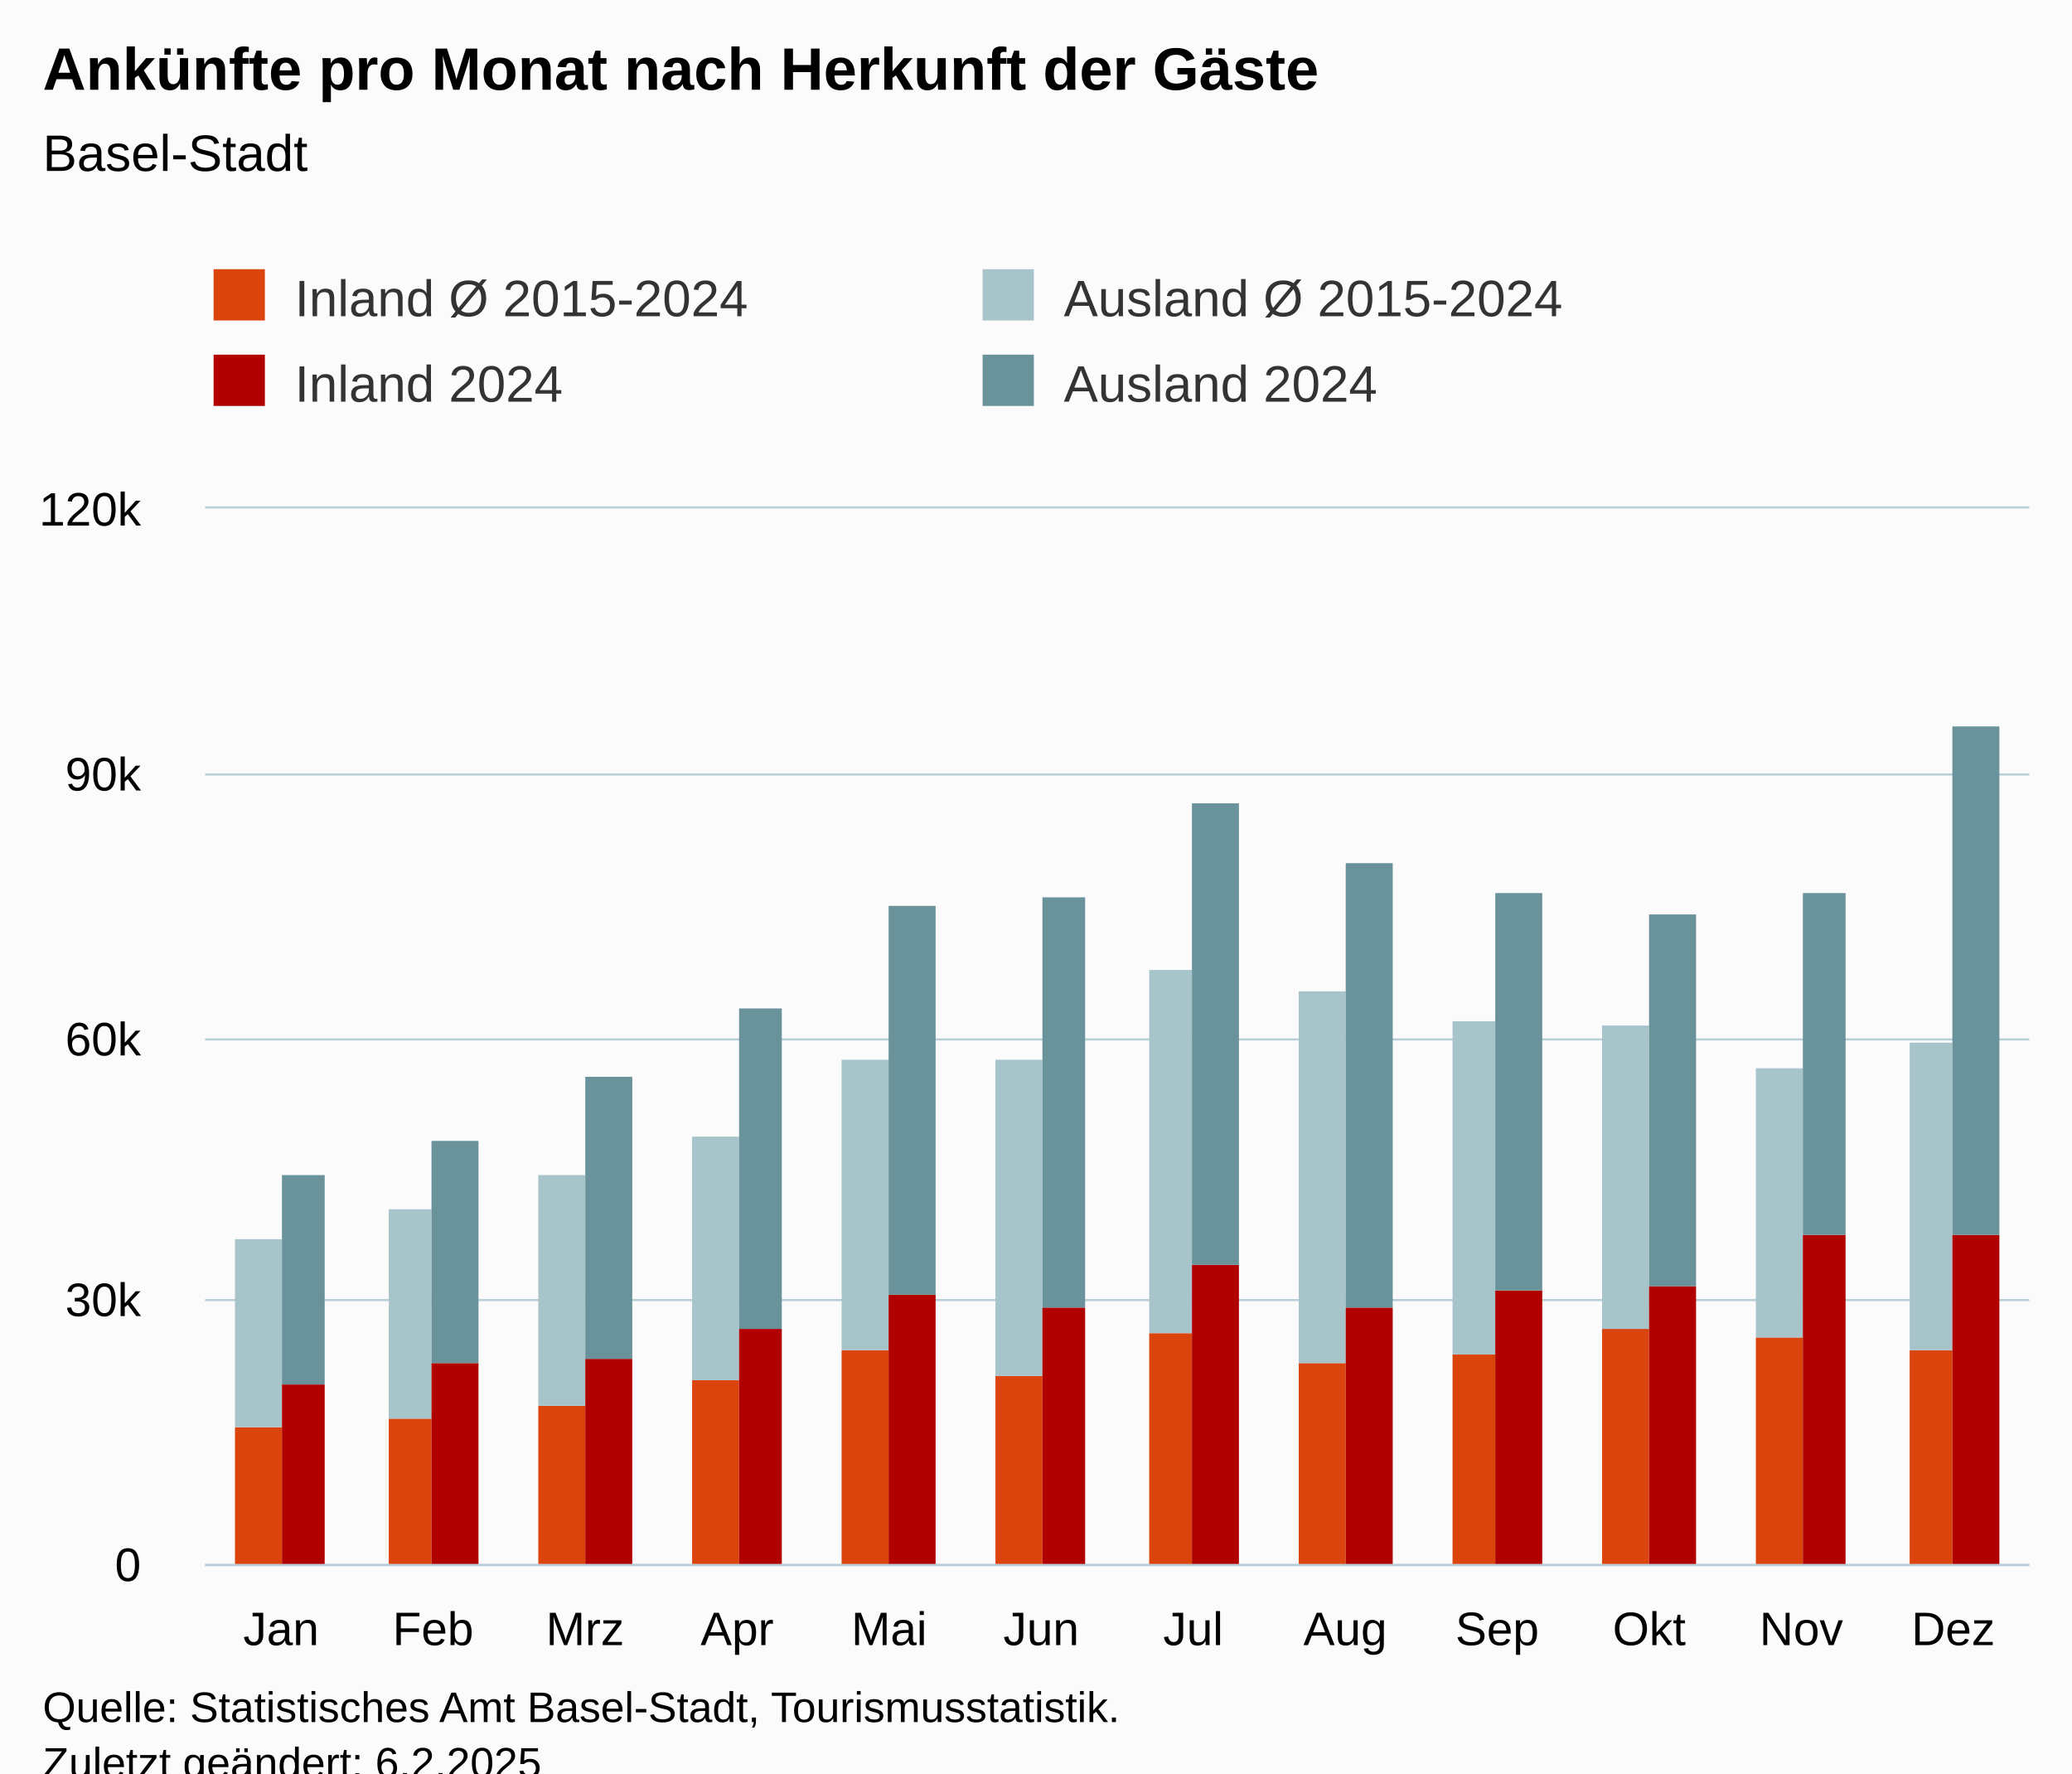
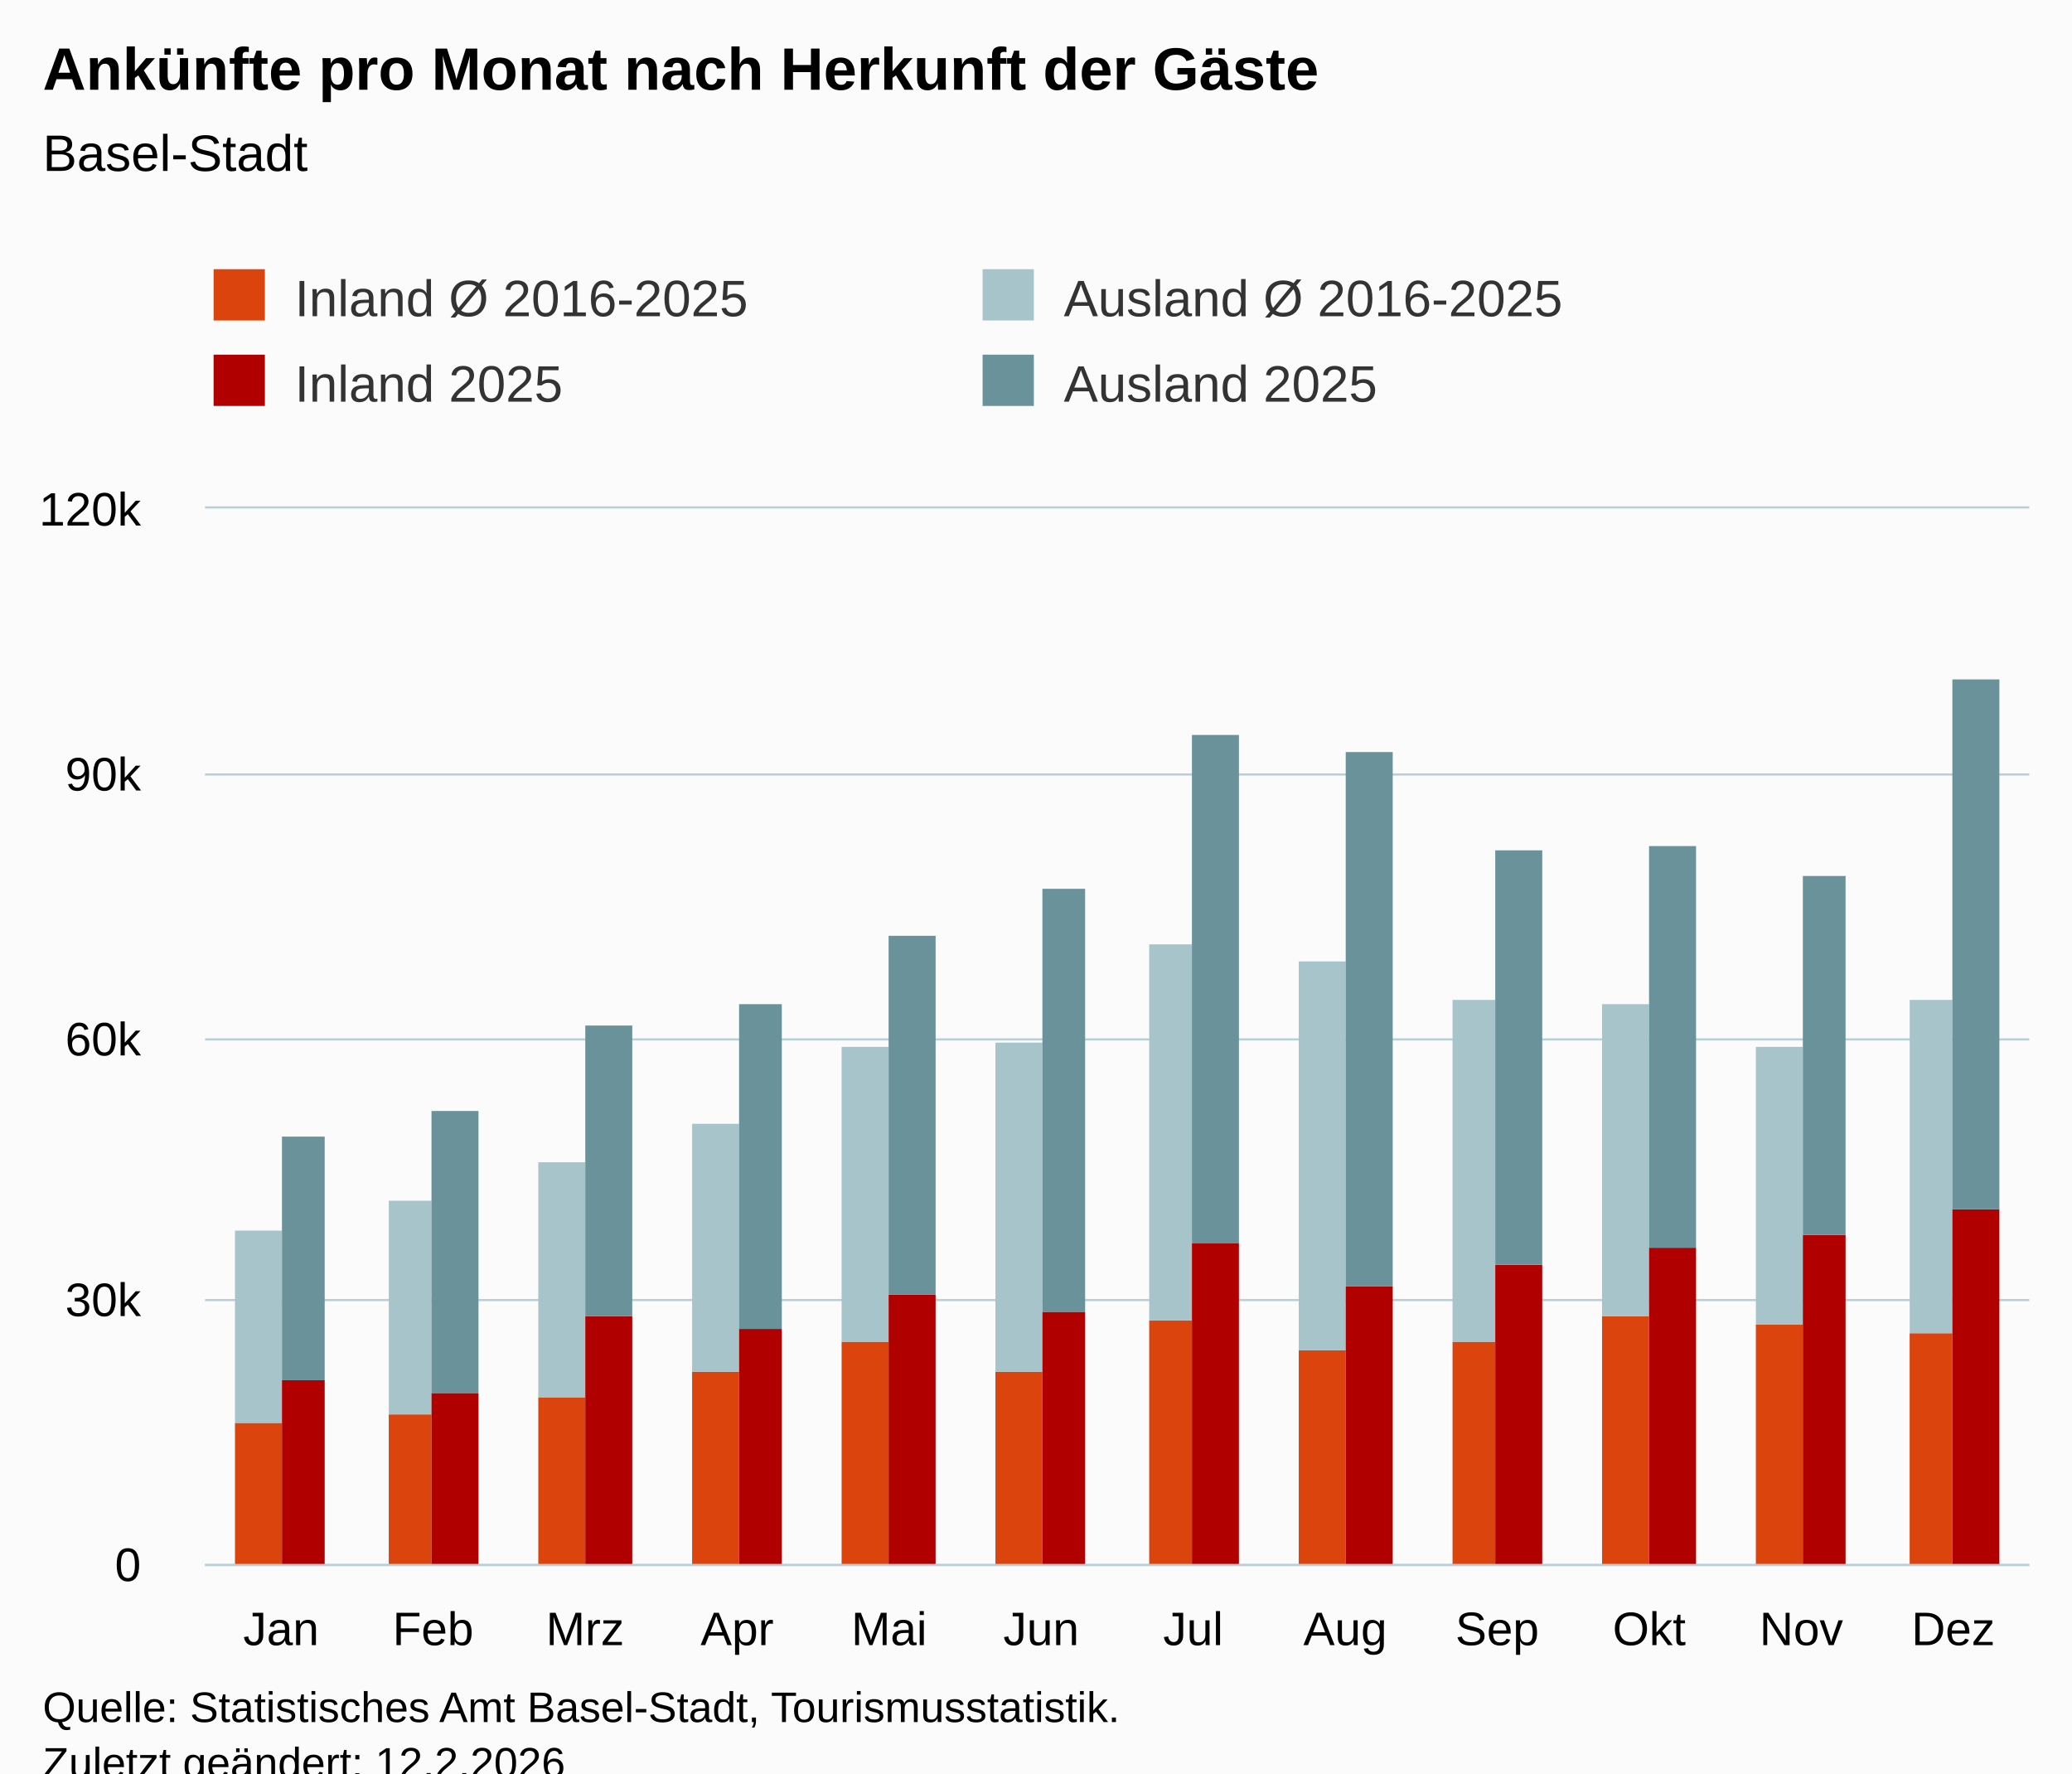
<svg xmlns="http://www.w3.org/2000/svg" version="1.1" class="highcharts-root" style="font-family:Arial;font-size:12px;" viewBox="0 0 485 415">
  <defs>
-     <clipPath id="highcharts-7murff0-55-">
+     <clipPath id="highcharts-umlhtcs-55-">
      <rect x="0" y="0" width="427" height="247" fill="none" />
    </clipPath>
-     <clipPath id="highcharts-7murff0-68-">
+     <clipPath id="highcharts-umlhtcs-68-">
      <rect x="0" y="0" width="427" height="247" fill="none" />
    </clipPath>
-     <clipPath id="highcharts-7murff0-105-">
+     <clipPath id="highcharts-umlhtcs-105-">
      <rect x="48" y="119" width="427" height="247" fill="none" />
    </clipPath>
  </defs>
  <rect fill="#fbfbfb" class="highcharts-background" x="0" y="0" width="485" height="428" rx="0" ry="0" />
  <rect fill="none" class="highcharts-plot-background" x="48" y="119" width="427" height="247" />
  <g class="highcharts-pane-group" data-z-index="0" />
  <g class="highcharts-grid highcharts-xaxis-grid" data-z-index="1">
    <path fill="none" data-z-index="1" class="highcharts-grid-line" d="M 83.5 119 L 83.5 366" opacity="1" />
    <path fill="none" data-z-index="1" class="highcharts-grid-line" d="M 118.5 119 L 118.5 366" opacity="1" />
    <path fill="none" data-z-index="1" class="highcharts-grid-line" d="M 154.5 119 L 154.5 366" opacity="1" />
    <path fill="none" data-z-index="1" class="highcharts-grid-line" d="M 189.5 119 L 189.5 366" opacity="1" />
    <path fill="none" data-z-index="1" class="highcharts-grid-line" d="M 225.5 119 L 225.5 366" opacity="1" />
    <path fill="none" data-z-index="1" class="highcharts-grid-line" d="M 261.5 119 L 261.5 366" opacity="1" />
    <path fill="none" data-z-index="1" class="highcharts-grid-line" d="M 296.5 119 L 296.5 366" opacity="1" />
    <path fill="none" data-z-index="1" class="highcharts-grid-line" d="M 332.5 119 L 332.5 366" opacity="1" />
    <path fill="none" data-z-index="1" class="highcharts-grid-line" d="M 367.5 119 L 367.5 366" opacity="1" />
    <path fill="none" data-z-index="1" class="highcharts-grid-line" d="M 403.5 119 L 403.5 366" opacity="1" />
    <path fill="none" data-z-index="1" class="highcharts-grid-line" d="M 438.5 119 L 438.5 366" opacity="1" />
    <path fill="none" data-z-index="1" class="highcharts-grid-line" d="M 474.5 119 L 474.5 366" opacity="1" />
    <path fill="none" data-z-index="1" class="highcharts-grid-line" d="M 47.5 119 L 47.5 366" opacity="1" />
  </g>
  <g class="highcharts-grid highcharts-yaxis-grid" data-z-index="1">
    <path fill="none" stroke="#B9CFD7" stroke-width="0.5" data-z-index="1" class="highcharts-grid-line" d="M 48 366.25 L 475 366.25" opacity="1" />
    <path fill="none" stroke="#B9CFD7" stroke-width="0.5" data-z-index="1" class="highcharts-grid-line" d="M 48 304.25 L 475 304.25" opacity="1" />
    <path fill="none" stroke="#B9CFD7" stroke-width="0.5" data-z-index="1" class="highcharts-grid-line" d="M 48 243.25 L 475 243.25" opacity="1" />
    <path fill="none" stroke="#B9CFD7" stroke-width="0.5" data-z-index="1" class="highcharts-grid-line" d="M 48 181.25 L 475 181.25" opacity="1" />
    <path fill="none" stroke="#B9CFD7" stroke-width="0.5" data-z-index="1" class="highcharts-grid-line" d="M 48 118.75 L 475 118.75" opacity="1" />
  </g>
  <rect fill="none" class="highcharts-plot-border" data-z-index="1" x="48" y="119" width="427" height="247" />
  <g class="highcharts-axis highcharts-xaxis" data-z-index="2">
    <path fill="none" class="highcharts-axis-line" stroke="#B9CFD7" stroke-width="0.5" data-z-index="7" d="M 48 366.25 L 475 366.25" />
  </g>
  <g class="highcharts-axis highcharts-yaxis" data-z-index="2">
    <path fill="none" class="highcharts-axis-line" data-z-index="7" d="M 48 119 L 48 366" />
  </g>
  <g class="highcharts-series-group" data-z-index="3">
-     <g class="highcharts-series highcharts-series-0 highcharts-column-series" data-z-index="0.1" opacity="1" transform="translate(48,119) scale(1 1)" clip-path="url(#highcharts-7murff0-68-)">
-       <rect x="7" y="215" width="11" height="33" fill="rgb(220, 68, 14)" opacity="1" class="highcharts-point" />
-       <rect x="43" y="213" width="10" height="35" fill="rgb(220, 68, 14)" opacity="1" class="highcharts-point" />
-       <rect x="78" y="210" width="11" height="38" fill="rgb(220, 68, 14)" opacity="1" class="highcharts-point" />
-       <rect x="114" y="204" width="11" height="44" fill="rgb(220, 68, 14)" opacity="1" class="highcharts-point" />
-       <rect x="149" y="197" width="11" height="51" fill="rgb(220, 68, 14)" opacity="1" class="highcharts-point" />
-       <rect x="185" y="203" width="11" height="45" fill="rgb(220, 68, 14)" opacity="1" class="highcharts-point" />
-       <rect x="221" y="193" width="10" height="55" fill="rgb(220, 68, 14)" opacity="1" class="highcharts-point" />
-       <rect x="256" y="200" width="11" height="48" fill="rgb(220, 68, 14)" opacity="1" class="highcharts-point" />
-       <rect x="292" y="198" width="10" height="50" fill="rgb(220, 68, 14)" opacity="1" class="highcharts-point" />
-       <rect x="327" y="192" width="11" height="56" fill="rgb(220, 68, 14)" opacity="1" class="highcharts-point" />
-       <rect x="363" y="194" width="11" height="54" fill="rgb(220, 68, 14)" opacity="1" class="highcharts-point" />
-       <rect x="399" y="197" width="10" height="51" fill="rgb(220, 68, 14)" opacity="1" class="highcharts-point" />
+     <g class="highcharts-series highcharts-series-0 highcharts-column-series" data-z-index="0.1" opacity="1" transform="translate(48,119) scale(1 1)" clip-path="url(#highcharts-umlhtcs-68-)">
+       <rect x="7" y="214" width="11" height="34" fill="rgb(220, 68, 14)" opacity="1" class="highcharts-point" />
+       <rect x="43" y="212" width="10" height="36" fill="rgb(220, 68, 14)" opacity="1" class="highcharts-point" />
+       <rect x="78" y="208" width="11" height="40" fill="rgb(220, 68, 14)" opacity="1" class="highcharts-point" />
+       <rect x="114" y="202" width="11" height="46" fill="rgb(220, 68, 14)" opacity="1" class="highcharts-point" />
+       <rect x="149" y="195" width="11" height="53" fill="rgb(220, 68, 14)" opacity="1" class="highcharts-point" />
+       <rect x="185" y="202" width="11" height="46" fill="rgb(220, 68, 14)" opacity="1" class="highcharts-point" />
+       <rect x="221" y="190" width="10" height="58" fill="rgb(220, 68, 14)" opacity="1" class="highcharts-point" />
+       <rect x="256" y="197" width="11" height="51" fill="rgb(220, 68, 14)" opacity="1" class="highcharts-point" />
+       <rect x="292" y="195" width="10" height="53" fill="rgb(220, 68, 14)" opacity="1" class="highcharts-point" />
+       <rect x="327" y="189" width="11" height="59" fill="rgb(220, 68, 14)" opacity="1" class="highcharts-point" />
+       <rect x="363" y="191" width="11" height="57" fill="rgb(220, 68, 14)" opacity="1" class="highcharts-point" />
+       <rect x="399" y="193" width="10" height="55" fill="rgb(220, 68, 14)" opacity="1" class="highcharts-point" />
    </g>
    <g class="highcharts-markers highcharts-series-0 highcharts-column-series" data-z-index="0.1" opacity="1" transform="translate(48,119) scale(1 1)" clip-path="none" />
-     <g class="highcharts-series highcharts-series-1 highcharts-column-series" data-z-index="0.1" opacity="1" transform="translate(48,119) scale(1 1)" clip-path="url(#highcharts-7murff0-68-)">
-       <rect x="7" y="171" width="11" height="44" fill="rgb(168, 196, 203)" opacity="1" class="highcharts-point" />
-       <rect x="43" y="164" width="10" height="49" fill="rgb(168, 196, 203)" opacity="1" class="highcharts-point" />
-       <rect x="78" y="156" width="11" height="54" fill="rgb(168, 196, 203)" opacity="1" class="highcharts-point" />
-       <rect x="114" y="147" width="11" height="57" fill="rgb(168, 196, 203)" opacity="1" class="highcharts-point" />
-       <rect x="149" y="129" width="11" height="68" fill="rgb(168, 196, 203)" opacity="1" class="highcharts-point" />
-       <rect x="185" y="129" width="11" height="74" fill="rgb(168, 196, 203)" opacity="1" class="highcharts-point" />
-       <rect x="221" y="108" width="10" height="85" fill="rgb(168, 196, 203)" opacity="1" class="highcharts-point" />
-       <rect x="256" y="113" width="11" height="87" fill="rgb(168, 196, 203)" opacity="1" class="highcharts-point" />
-       <rect x="292" y="120" width="10" height="78" fill="rgb(168, 196, 203)" opacity="1" class="highcharts-point" />
-       <rect x="327" y="121" width="11" height="71" fill="rgb(168, 196, 203)" opacity="1" class="highcharts-point" />
-       <rect x="363" y="131" width="11" height="63" fill="rgb(168, 196, 203)" opacity="1" class="highcharts-point" />
-       <rect x="399" y="125" width="10" height="72" fill="rgb(168, 196, 203)" opacity="1" class="highcharts-point" />
+     <g class="highcharts-series highcharts-series-1 highcharts-column-series" data-z-index="0.1" opacity="1" transform="translate(48,119) scale(1 1)" clip-path="url(#highcharts-umlhtcs-68-)">
+       <rect x="7" y="169" width="11" height="45" fill="rgb(168, 196, 203)" opacity="1" class="highcharts-point" />
+       <rect x="43" y="162" width="10" height="50" fill="rgb(168, 196, 203)" opacity="1" class="highcharts-point" />
+       <rect x="78" y="153" width="11" height="55" fill="rgb(168, 196, 203)" opacity="1" class="highcharts-point" />
+       <rect x="114" y="144" width="11" height="58" fill="rgb(168, 196, 203)" opacity="1" class="highcharts-point" />
+       <rect x="149" y="126" width="11" height="69" fill="rgb(168, 196, 203)" opacity="1" class="highcharts-point" />
+       <rect x="185" y="125" width="11" height="77" fill="rgb(168, 196, 203)" opacity="1" class="highcharts-point" />
+       <rect x="221" y="102" width="10" height="88" fill="rgb(168, 196, 203)" opacity="1" class="highcharts-point" />
+       <rect x="256" y="106" width="11" height="91" fill="rgb(168, 196, 203)" opacity="1" class="highcharts-point" />
+       <rect x="292" y="115" width="10" height="80" fill="rgb(168, 196, 203)" opacity="1" class="highcharts-point" />
+       <rect x="327" y="116" width="11" height="73" fill="rgb(168, 196, 203)" opacity="1" class="highcharts-point" />
+       <rect x="363" y="126" width="11" height="65" fill="rgb(168, 196, 203)" opacity="1" class="highcharts-point" />
+       <rect x="399" y="115" width="10" height="78" fill="rgb(168, 196, 203)" opacity="1" class="highcharts-point" />
    </g>
    <g class="highcharts-markers highcharts-series-1 highcharts-column-series" data-z-index="0.1" opacity="1" transform="translate(48,119) scale(1 1)" clip-path="none" />
-     <g class="highcharts-series highcharts-series-2 highcharts-column-series" data-z-index="0.1" opacity="1" transform="translate(48,119) scale(1 1)" clip-path="url(#highcharts-7murff0-68-)">
-       <rect x="18" y="205" width="10" height="43" fill="rgb(176, 0, 0)" opacity="1" class="highcharts-point" />
-       <rect x="53" y="200" width="11" height="48" fill="rgb(176, 0, 0)" opacity="1" class="highcharts-point" />
-       <rect x="89" y="199" width="11" height="49" fill="rgb(176, 0, 0)" opacity="1" class="highcharts-point" />
+     <g class="highcharts-series highcharts-series-2 highcharts-column-series" data-z-index="0.1" opacity="1" transform="translate(48,119) scale(1 1)" clip-path="url(#highcharts-umlhtcs-68-)">
+       <rect x="18" y="204" width="10" height="44" fill="rgb(176, 0, 0)" opacity="1" class="highcharts-point" />
+       <rect x="53" y="207" width="11" height="41" fill="rgb(176, 0, 0)" opacity="1" class="highcharts-point" />
+       <rect x="89" y="189" width="11" height="59" fill="rgb(176, 0, 0)" opacity="1" class="highcharts-point" />
      <rect x="125" y="192" width="10" height="56" fill="rgb(176, 0, 0)" opacity="1" class="highcharts-point" />
      <rect x="160" y="184" width="11" height="64" fill="rgb(176, 0, 0)" opacity="1" class="highcharts-point" />
-       <rect x="196" y="187" width="10" height="61" fill="rgb(176, 0, 0)" opacity="1" class="highcharts-point" />
-       <rect x="231" y="177" width="11" height="71" fill="rgb(176, 0, 0)" opacity="1" class="highcharts-point" />
-       <rect x="267" y="187" width="11" height="61" fill="rgb(176, 0, 0)" opacity="1" class="highcharts-point" />
-       <rect x="302" y="183" width="11" height="65" fill="rgb(176, 0, 0)" opacity="1" class="highcharts-point" />
-       <rect x="338" y="182" width="11" height="66" fill="rgb(176, 0, 0)" opacity="1" class="highcharts-point" />
+       <rect x="196" y="188" width="10" height="60" fill="rgb(176, 0, 0)" opacity="1" class="highcharts-point" />
+       <rect x="231" y="172" width="11" height="76" fill="rgb(176, 0, 0)" opacity="1" class="highcharts-point" />
+       <rect x="267" y="182" width="11" height="66" fill="rgb(176, 0, 0)" opacity="1" class="highcharts-point" />
+       <rect x="302" y="177" width="11" height="71" fill="rgb(176, 0, 0)" opacity="1" class="highcharts-point" />
+       <rect x="338" y="173" width="11" height="75" fill="rgb(176, 0, 0)" opacity="1" class="highcharts-point" />
      <rect x="374" y="170" width="10" height="78" fill="rgb(176, 0, 0)" opacity="1" class="highcharts-point" />
-       <rect x="409" y="170" width="11" height="78" fill="rgb(176, 0, 0)" opacity="1" class="highcharts-point" />
+       <rect x="409" y="164" width="11" height="84" fill="rgb(176, 0, 0)" opacity="1" class="highcharts-point" />
    </g>
    <g class="highcharts-markers highcharts-series-2 highcharts-column-series" data-z-index="0.1" opacity="1" transform="translate(48,119) scale(1 1)" clip-path="none" />
-     <g class="highcharts-series highcharts-series-3 highcharts-column-series" data-z-index="0.1" opacity="1" transform="translate(48,119) scale(1 1)" clip-path="url(#highcharts-7murff0-68-)">
-       <rect x="18" y="156" width="10" height="49" fill="rgb(105, 146, 155)" opacity="1" class="highcharts-point" />
-       <rect x="53" y="148" width="11" height="52" fill="rgb(105, 146, 155)" opacity="1" class="highcharts-point" />
-       <rect x="89" y="133" width="11" height="66" fill="rgb(105, 146, 155)" opacity="1" class="highcharts-point" />
-       <rect x="125" y="117" width="10" height="75" fill="rgb(105, 146, 155)" opacity="1" class="highcharts-point" />
-       <rect x="160" y="93" width="11" height="91" fill="rgb(105, 146, 155)" opacity="1" class="highcharts-point" />
-       <rect x="196" y="91" width="10" height="96" fill="rgb(105, 146, 155)" opacity="1" class="highcharts-point" />
-       <rect x="231" y="69" width="11" height="108" fill="rgb(105, 146, 155)" opacity="1" class="highcharts-point" />
-       <rect x="267" y="83" width="11" height="104" fill="rgb(105, 146, 155)" opacity="1" class="highcharts-point" />
-       <rect x="302" y="90" width="11" height="93" fill="rgb(105, 146, 155)" opacity="1" class="highcharts-point" />
-       <rect x="338" y="95" width="11" height="87" fill="rgb(105, 146, 155)" opacity="1" class="highcharts-point" />
-       <rect x="374" y="90" width="10" height="80" fill="rgb(105, 146, 155)" opacity="1" class="highcharts-point" />
-       <rect x="409" y="51" width="11" height="119" fill="rgb(105, 146, 155)" opacity="1" class="highcharts-point" />
+     <g class="highcharts-series highcharts-series-3 highcharts-column-series" data-z-index="0.1" opacity="1" transform="translate(48,119) scale(1 1)" clip-path="url(#highcharts-umlhtcs-68-)">
+       <rect x="18" y="147" width="10" height="57" fill="rgb(105, 146, 155)" opacity="1" class="highcharts-point" />
+       <rect x="53" y="141" width="11" height="66" fill="rgb(105, 146, 155)" opacity="1" class="highcharts-point" />
+       <rect x="89" y="121" width="11" height="68" fill="rgb(105, 146, 155)" opacity="1" class="highcharts-point" />
+       <rect x="125" y="116" width="10" height="76" fill="rgb(105, 146, 155)" opacity="1" class="highcharts-point" />
+       <rect x="160" y="100" width="11" height="84" fill="rgb(105, 146, 155)" opacity="1" class="highcharts-point" />
+       <rect x="196" y="89" width="10" height="99" fill="rgb(105, 146, 155)" opacity="1" class="highcharts-point" />
+       <rect x="231" y="53" width="11" height="119" fill="rgb(105, 146, 155)" opacity="1" class="highcharts-point" />
+       <rect x="267" y="57" width="11" height="125" fill="rgb(105, 146, 155)" opacity="1" class="highcharts-point" />
+       <rect x="302" y="80" width="11" height="97" fill="rgb(105, 146, 155)" opacity="1" class="highcharts-point" />
+       <rect x="338" y="79" width="11" height="94" fill="rgb(105, 146, 155)" opacity="1" class="highcharts-point" />
+       <rect x="374" y="86" width="10" height="84" fill="rgb(105, 146, 155)" opacity="1" class="highcharts-point" />
+       <rect x="409" y="40" width="11" height="124" fill="rgb(105, 146, 155)" opacity="1" class="highcharts-point" />
    </g>
    <g class="highcharts-markers highcharts-series-3 highcharts-column-series" data-z-index="0.1" opacity="1" transform="translate(48,119) scale(1 1)" clip-path="none" />
  </g>
  <text x="10" text-anchor="start" class="highcharts-title" data-z-index="4" style="color:#000000;font-size:14px;font-weight:bold;fill:#000000;" y="21">
    <tspan>Ankünfte pro Monat nach Herkunft der Gäste</tspan>
  </text>
  <text x="10" text-anchor="start" class="highcharts-subtitle" data-z-index="4" style="color:#000000;font-size:12px;font-weight:normal;fill:#000000;" y="40">
    <tspan>Basel-Stadt</tspan>
  </text>
  <text x="10" text-anchor="start" class="highcharts-caption" data-z-index="4" style="color:#666666;fill:#666666;" y="400" />
  <g class="highcharts-legend" data-z-index="7" transform="translate(40,56)">
    <rect fill="none" class="highcharts-legend-box" rx="0" ry="0" x="0" y="0" width="356" height="51" visibility="visible" />
    <g data-z-index="1">
      <g>
        <g class="highcharts-legend-item highcharts-column-series highcharts-color-undefined highcharts-series-0" data-z-index="1" transform="translate(8,3)">
          <text x="21" style="color:#333333;cursor:pointer;font-size:12px;font-weight:normal;fill:#333333;" text-anchor="start" data-z-index="2" y="15">
-             <tspan>Inland Ø 2015-2024</tspan>
+             <tspan>Inland Ø 2016-2025</tspan>
          </text>
          <rect x="2" y="4" width="12" height="12" fill="rgb(220, 68, 14)" class="highcharts-point" data-z-index="3" />
        </g>
        <g class="highcharts-legend-item highcharts-column-series highcharts-color-undefined highcharts-series-1" data-z-index="1" transform="translate(188,3)">
          <text x="21" y="15" style="color:#333333;cursor:pointer;font-size:12px;font-weight:normal;fill:#333333;" text-anchor="start" data-z-index="2">
-             <tspan>Ausland Ø 2015-2024</tspan>
+             <tspan>Ausland Ø 2016-2025</tspan>
          </text>
          <rect x="2" y="4" width="12" height="12" fill="rgb(168, 196, 203)" class="highcharts-point" data-z-index="3" />
        </g>
        <g class="highcharts-legend-item highcharts-column-series highcharts-color-undefined highcharts-series-2" data-z-index="1" transform="translate(8,23)">
          <text x="21" y="15" style="color:#333333;cursor:pointer;font-size:12px;font-weight:normal;fill:#333333;" text-anchor="start" data-z-index="2">
-             <tspan>Inland 2024</tspan>
+             <tspan>Inland 2025</tspan>
          </text>
          <rect x="2" y="4" width="12" height="12" fill="rgb(176, 0, 0)" class="highcharts-point" data-z-index="3" />
        </g>
        <g class="highcharts-legend-item highcharts-column-series highcharts-color-undefined highcharts-series-3" data-z-index="1" transform="translate(188,23)">
          <text x="21" y="15" style="color:#333333;cursor:pointer;font-size:12px;font-weight:normal;fill:#333333;" text-anchor="start" data-z-index="2">
-             <tspan>Ausland 2024</tspan>
+             <tspan>Ausland 2025</tspan>
          </text>
          <rect x="2" y="4" width="12" height="12" fill="rgb(105, 146, 155)" class="highcharts-point" data-z-index="3" />
        </g>
      </g>
    </g>
  </g>
  <g class="highcharts-axis-labels highcharts-xaxis-labels" data-z-index="7">
    <text x="65.792" style="color:#000000;cursor:default;font-size:11px;fill:#000000;" text-anchor="middle" transform="translate(0,0)" y="385" opacity="1">Jan</text>
    <text x="101.375" style="color:#000000;cursor:default;font-size:11px;fill:#000000;" text-anchor="middle" transform="translate(0,0)" y="385" opacity="1">Feb</text>
    <text x="136.958" style="color:#000000;cursor:default;font-size:11px;fill:#000000;" text-anchor="middle" transform="translate(0,0)" y="385" opacity="1">Mrz</text>
    <text x="172.542" style="color:#000000;cursor:default;font-size:11px;fill:#000000;" text-anchor="middle" transform="translate(0,0)" y="385" opacity="1">Apr</text>
    <text x="208.125" style="color:#000000;cursor:default;font-size:11px;fill:#000000;" text-anchor="middle" transform="translate(0,0)" y="385" opacity="1">Mai</text>
    <text x="243.708" style="color:#000000;cursor:default;font-size:11px;fill:#000000;" text-anchor="middle" transform="translate(0,0)" y="385" opacity="1">Jun</text>
    <text x="279.292" style="color:#000000;cursor:default;font-size:11px;fill:#000000;" text-anchor="middle" transform="translate(0,0)" y="385" opacity="1">Jul</text>
    <text x="314.875" style="color:#000000;cursor:default;font-size:11px;fill:#000000;" text-anchor="middle" transform="translate(0,0)" y="385" opacity="1">Aug</text>
    <text x="350.458" style="color:#000000;cursor:default;font-size:11px;fill:#000000;" text-anchor="middle" transform="translate(0,0)" y="385" opacity="1">Sep</text>
    <text x="386.042" style="color:#000000;cursor:default;font-size:11px;fill:#000000;" text-anchor="middle" transform="translate(0,0)" y="385" opacity="1">Okt</text>
    <text x="421.625" style="color:#000000;cursor:default;font-size:11px;fill:#000000;" text-anchor="middle" transform="translate(0,0)" y="385" opacity="1">Nov</text>
    <text x="457.208" style="color:#000000;cursor:default;font-size:11px;fill:#000000;" text-anchor="middle" transform="translate(0,0)" y="385" opacity="1">Dez</text>
  </g>
  <g class="highcharts-axis-labels highcharts-yaxis-labels" data-z-index="7">
    <text x="33" style="color:#000000;cursor:default;font-size:11px;fill:#000000;" text-anchor="end" transform="translate(0,0)" y="370" opacity="1">0</text>
    <text x="33" style="color:#000000;cursor:default;font-size:11px;fill:#000000;" text-anchor="end" transform="translate(0,0)" y="308" opacity="1">30k</text>
    <text x="33" style="color:#000000;cursor:default;font-size:11px;fill:#000000;" text-anchor="end" transform="translate(0,0)" y="247" opacity="1">60k</text>
    <text x="33" style="color:#000000;cursor:default;font-size:11px;fill:#000000;" text-anchor="end" transform="translate(0,0)" y="185" opacity="1">90k</text>
    <text x="33" style="color:#000000;cursor:default;font-size:11px;fill:#000000;" text-anchor="end" transform="translate(0,0)" y="123" opacity="1">120k</text>
  </g>
  <text x="10" class="highcharts-credits" text-anchor="start" data-z-index="8" style="cursor:default;color:#000000;font-size:10px;fill:#000000;" y="403">
    <tspan>Quelle: Statistisches Amt Basel-Stadt, Tourismusstatistik.</tspan>
-     <tspan x="10" dy="13">Zuletzt geändert: 6.2.2025</tspan>
+     <tspan x="10" dy="13">Zuletzt geändert: 12.2.2026</tspan>
  </text>
-   <g class="highcharts-control-points" data-z-index="99" clip-path="url(#highcharts-7murff0-105-)" />
+   <g class="highcharts-control-points" data-z-index="99" clip-path="url(#highcharts-umlhtcs-105-)" />
</svg>
